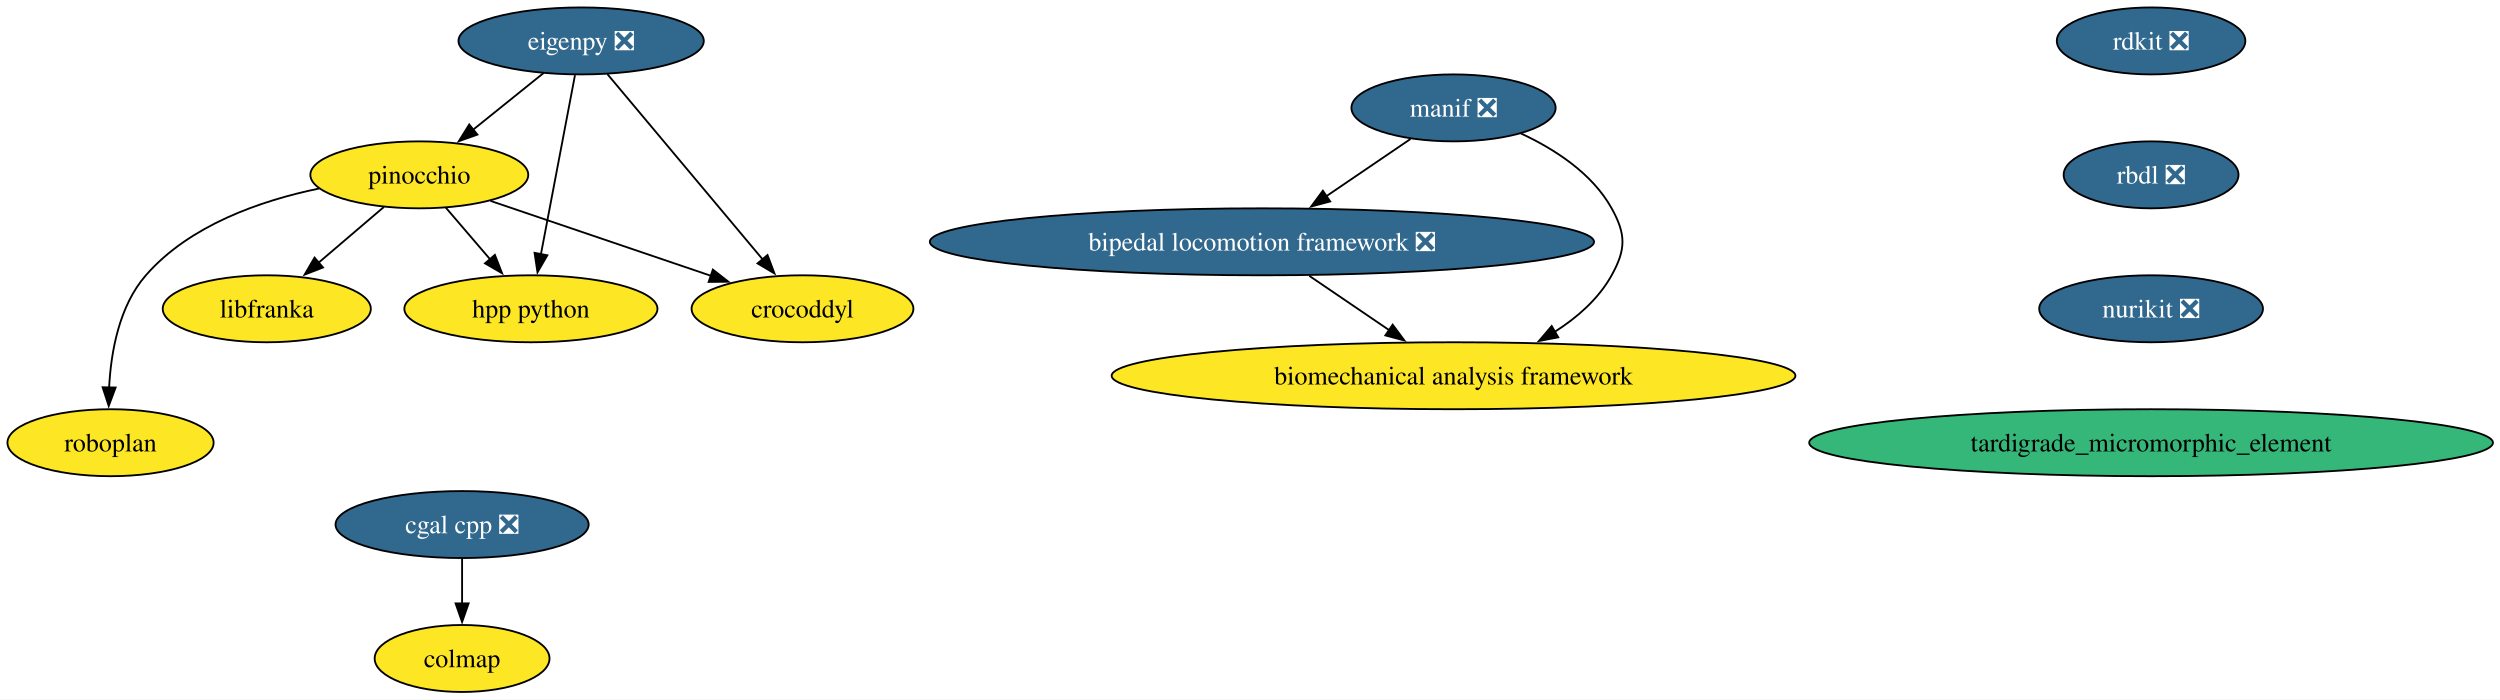
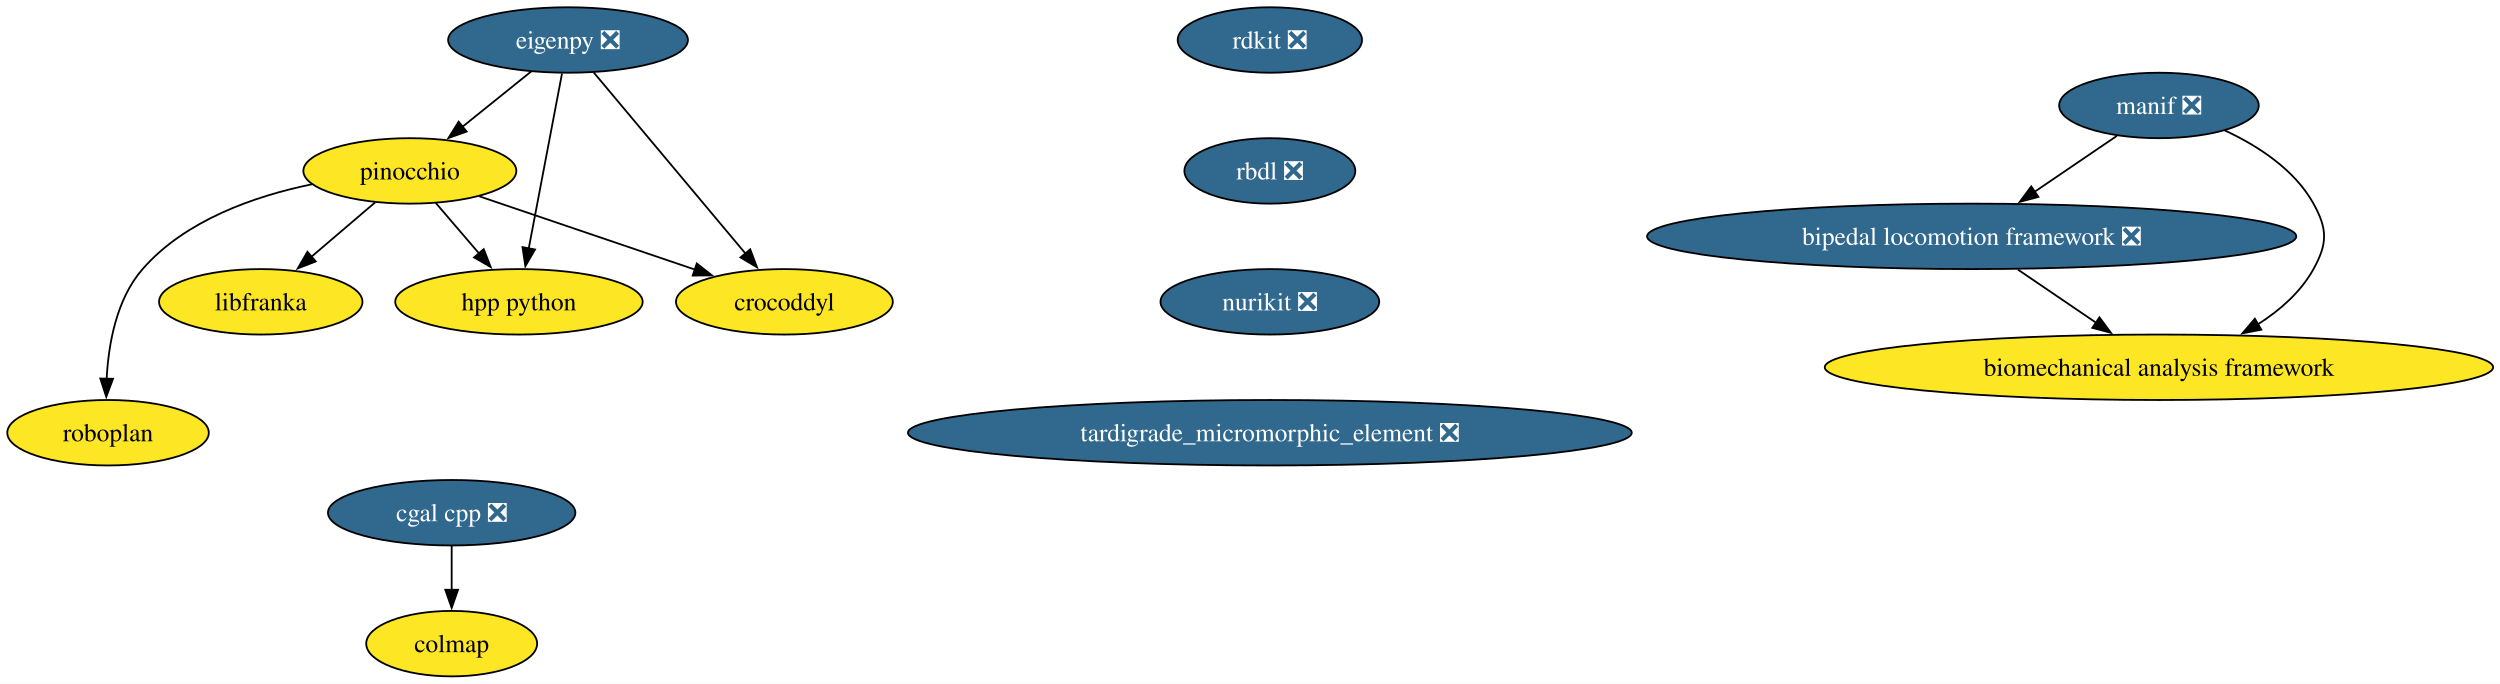
- <svg xmlns="http://www.w3.org/2000/svg" xmlns:xlink="http://www.w3.org/1999/xlink" width="1344pt" height="376pt" viewBox="0.00 0.00 1344.00 376.00">
+ <svg xmlns="http://www.w3.org/2000/svg" xmlns:xlink="http://www.w3.org/1999/xlink" width="1375pt" height="376pt" viewBox="0.00 0.00 1375.00 376.00">
  <g id="graph0" class="graph" transform="scale(1 1) rotate(0) translate(4 372)">
-     <polygon fill="white" stroke="none" points="-4,4 -4,-372 1340.21,-372 1340.21,4 -4,4" />
+     <polygon fill="white" stroke="none" points="-4,4 -4,-372 1371.21,-372 1371.21,4 -4,4" />
    <g id="node1" class="node">
      <g id="a_node1">
        <a xlink:href="https://github.com/conda-forge/rdkit-feedstock/pull/216" xlink:title="rdkit ❎">
-           <ellipse fill="#31688e" stroke="black" cx="1152.42" cy="-350" rx="50.68" ry="18" />
-           <text xml:space="preserve" text-anchor="middle" x="1152.42" y="-345.32" font-family="Times,serif" font-size="14.00" fill="white">rdkit ❎</text>
+           <ellipse fill="#31688e" stroke="black" cx="694.42" cy="-350" rx="50.68" ry="18" />
+           <text xml:space="preserve" text-anchor="middle" x="694.42" y="-345.32" font-family="Times,serif" font-size="14.00" fill="white">rdkit ❎</text>
        </a>
      </g>
    </g>
    <g id="node2" class="node">
      <g id="a_node2">
        <a xlink:href="https://github.com/conda-forge/rbdl-feedstock/pull/42" xlink:title="rbdl ❎">
-           <ellipse fill="#31688e" stroke="black" cx="1152.42" cy="-278" rx="47" ry="18" />
-           <text xml:space="preserve" text-anchor="middle" x="1152.42" y="-273.32" font-family="Times,serif" font-size="14.00" fill="white">rbdl ❎</text>
+           <ellipse fill="#31688e" stroke="black" cx="694.42" cy="-278" rx="47" ry="18" />
+           <text xml:space="preserve" text-anchor="middle" x="694.42" y="-273.32" font-family="Times,serif" font-size="14.00" fill="white">rbdl ❎</text>
        </a>
      </g>
    </g>
    <g id="node5" class="node">
      <g id="a_node5">
        <a xlink:href="https://github.com/conda-forge/nurikit-feedstock/pull/18" xlink:title="nurikit ❎">
-           <ellipse fill="#31688e" stroke="black" cx="1152.42" cy="-206" rx="60.15" ry="18" />
-           <text xml:space="preserve" text-anchor="middle" x="1152.42" y="-201.33" font-family="Times,serif" font-size="14.00" fill="white">nurikit ❎</text>
+           <ellipse fill="#31688e" stroke="black" cx="694.42" cy="-206" rx="60.15" ry="18" />
+           <text xml:space="preserve" text-anchor="middle" x="694.42" y="-201.33" font-family="Times,serif" font-size="14.00" fill="white">nurikit ❎</text>
        </a>
      </g>
    </g>
    <g id="node3" class="node">
      <g id="a_node3">
        <a xlink:href="https://github.com/conda-forge/cgal-cpp-feedstock/pull/48" xlink:title="cgal cpp ❎">
          <ellipse fill="#31688e" stroke="black" cx="244.42" cy="-90" rx="68.04" ry="18" />
          <text xml:space="preserve" text-anchor="middle" x="244.42" y="-85.33" font-family="Times,serif" font-size="14.00" fill="white">cgal cpp ❎</text>
        </a>
      </g>
    </g>
    <g id="node4" class="node">
      <g id="a_node4">
        <a xlink:href="https://github.com/conda-forge/colmap-feedstock" xlink:title="colmap">
          <ellipse fill="#fde725" stroke="black" cx="244.42" cy="-18" rx="47" ry="18" />
          <text xml:space="preserve" text-anchor="middle" x="244.42" y="-13.32" font-family="Times,serif" font-size="14.00">colmap</text>
        </a>
      </g>
    </g>
    <g id="edge2" class="edge">
      <path fill="none" stroke="black" d="M244.42,-71.7C244.42,-64.41 244.42,-55.73 244.42,-47.54" />
      <polygon fill="black" stroke="black" points="247.92,-47.62 244.42,-37.62 240.92,-47.62 247.92,-47.62" />
    </g>
    <g id="node15" class="node">
      <g id="a_node15">
-         <a xlink:href="https://github.com/conda-forge/tardigrade_micromorphic_element-feedstock" xlink:title="tardigrade_micromorphic_element">
-           <ellipse fill="#35b779" stroke="black" cx="1152.42" cy="-134" rx="183.79" ry="18" />
-           <text xml:space="preserve" text-anchor="middle" x="1152.42" y="-129.32" font-family="Times,serif" font-size="14.00">tardigrade_micromorphic_element</text>
+         <a xlink:href="https://github.com/conda-forge/tardigrade_micromorphic_element-feedstock/pull/2" xlink:title="tardigrade_micromorphic_element ❎">
+           <ellipse fill="#31688e" stroke="black" cx="694.42" cy="-134" rx="199.04" ry="18" />
+           <text xml:space="preserve" text-anchor="middle" x="694.42" y="-129.32" font-family="Times,serif" font-size="14.00" fill="white">tardigrade_micromorphic_element ❎</text>
        </a>
      </g>
    </g>
    <g id="node6" class="node">
      <g id="a_node6">
        <a xlink:href="https://github.com/conda-forge/eigenpy-feedstock/pull/184" xlink:title="eigenpy ❎">
          <ellipse fill="#31688e" stroke="black" cx="308.42" cy="-350" rx="65.94" ry="18" />
          <text xml:space="preserve" text-anchor="middle" x="308.42" y="-345.32" font-family="Times,serif" font-size="14.00" fill="white">eigenpy ❎</text>
        </a>
      </g>
    </g>
    <g id="node7" class="node">
      <g id="a_node7">
        <a xlink:href="https://github.com/conda-forge/pinocchio-feedstock" xlink:title="pinocchio">
          <ellipse fill="#fde725" stroke="black" cx="221.42" cy="-278" rx="58.57" ry="18" />
          <text xml:space="preserve" text-anchor="middle" x="221.42" y="-273.32" font-family="Times,serif" font-size="14.00">pinocchio</text>
        </a>
      </g>
    </g>
    <g id="edge4" class="edge">
      <path fill="none" stroke="black" d="M288.24,-332.76C276.93,-323.66 262.63,-312.16 250.17,-302.13" />
      <polygon fill="black" stroke="black" points="252.65,-299.64 242.67,-296.1 248.26,-305.09 252.65,-299.64" />
    </g>
    <g id="node8" class="node">
      <g id="a_node8">
        <a xlink:href="https://github.com/conda-forge/crocoddyl-feedstock" xlink:title="crocoddyl">
          <ellipse fill="#fde725" stroke="black" cx="427.42" cy="-206" rx="59.63" ry="18" />
          <text xml:space="preserve" text-anchor="middle" x="427.42" y="-201.33" font-family="Times,serif" font-size="14.00">crocoddyl</text>
        </a>
      </g>
    </g>
    <g id="edge5" class="edge">
      <path fill="none" stroke="black" d="M322.54,-332.15C343.2,-307.49 381.85,-261.37 406.02,-232.53" />
      <polygon fill="black" stroke="black" points="408.61,-234.9 412.35,-224.99 403.24,-230.4 408.61,-234.9" />
    </g>
    <g id="node9" class="node">
      <g id="a_node9">
        <a xlink:href="https://github.com/conda-forge/hpp-python-feedstock" xlink:title="hpp python">
          <ellipse fill="#fde725" stroke="black" cx="281.42" cy="-206" rx="68.04" ry="18" />
          <text xml:space="preserve" text-anchor="middle" x="281.42" y="-201.33" font-family="Times,serif" font-size="14.00">hpp python</text>
        </a>
      </g>
    </g>
    <g id="edge6" class="edge">
      <path fill="none" stroke="black" d="M305.11,-331.59C300.55,-307.61 292.28,-264.14 286.82,-235.42" />
      <polygon fill="black" stroke="black" points="290.26,-234.77 284.95,-225.6 283.38,-236.08 290.26,-234.77" />
    </g>
    <g id="edge7" class="edge">
      <path fill="none" stroke="black" d="M259.68,-264C293.11,-252.64 341.83,-236.08 378.16,-223.74" />
      <polygon fill="black" stroke="black" points="379.23,-227.07 387.58,-220.54 376.98,-220.44 379.23,-227.07" />
    </g>
    <g id="edge8" class="edge">
      <path fill="none" stroke="black" d="M235.64,-260.41C242.78,-252.08 251.59,-241.8 259.57,-232.49" />
      <polygon fill="black" stroke="black" points="262.05,-234.98 265.9,-225.11 256.73,-230.42 262.05,-234.98" />
    </g>
    <g id="node10" class="node">
      <g id="a_node10">
        <a xlink:href="https://github.com/conda-forge/libfranka-feedstock" xlink:title="libfranka">
          <ellipse fill="#fde725" stroke="black" cx="139.42" cy="-206" rx="55.94" ry="18" />
          <text xml:space="preserve" text-anchor="middle" x="139.42" y="-201.33" font-family="Times,serif" font-size="14.00">libfranka</text>
        </a>
      </g>
    </g>
    <g id="edge9" class="edge">
      <path fill="none" stroke="black" d="M202.4,-260.76C191.92,-251.82 178.72,-240.55 167.11,-230.64" />
      <polygon fill="black" stroke="black" points="169.65,-228.2 159.77,-224.37 165.1,-233.53 169.65,-228.2" />
    </g>
    <g id="node11" class="node">
      <g id="a_node11">
        <a xlink:href="https://github.com/conda-forge/roboplan-feedstock" xlink:title="roboplan">
          <ellipse fill="#fde725" stroke="black" cx="55.42" cy="-134" rx="55.42" ry="18" />
          <text xml:space="preserve" text-anchor="middle" x="55.42" y="-129.32" font-family="Times,serif" font-size="14.00">roboplan</text>
        </a>
      </g>
    </g>
    <g id="edge10" class="edge">
      <path fill="none" stroke="black" d="M167.58,-270.66C136.02,-264.13 97.88,-250.88 74.42,-224 60.03,-207.52 55.65,-182.83 54.66,-163.63" />
      <polygon fill="black" stroke="black" points="58.16,-163.67 54.45,-153.74 51.16,-163.81 58.16,-163.67" />
    </g>
    <g id="node12" class="node">
      <g id="a_node12">
        <a xlink:href="https://github.com/conda-forge/manif-feedstock/pull/57" xlink:title="manif ❎">
-           <ellipse fill="#31688e" stroke="black" cx="777.42" cy="-314" rx="54.89" ry="18" />
-           <text xml:space="preserve" text-anchor="middle" x="777.42" y="-309.32" font-family="Times,serif" font-size="14.00" fill="white">manif ❎</text>
+           <ellipse fill="#31688e" stroke="black" cx="1183.42" cy="-314" rx="54.89" ry="18" />
+           <text xml:space="preserve" text-anchor="middle" x="1183.42" y="-309.32" font-family="Times,serif" font-size="14.00" fill="white">manif ❎</text>
        </a>
      </g>
    </g>
    <g id="node13" class="node">
      <g id="a_node13">
        <a xlink:href="https://github.com/conda-forge/bipedal-locomotion-framework-feedstock/pull/155" xlink:title="bipedal locomotion framework ❎">
-           <ellipse fill="#31688e" stroke="black" cx="674.42" cy="-242" rx="178.53" ry="18" />
-           <text xml:space="preserve" text-anchor="middle" x="674.42" y="-237.32" font-family="Times,serif" font-size="14.00" fill="white">bipedal locomotion framework ❎</text>
+           <ellipse fill="#31688e" stroke="black" cx="1080.42" cy="-242" rx="178.53" ry="18" />
+           <text xml:space="preserve" text-anchor="middle" x="1080.42" y="-237.32" font-family="Times,serif" font-size="14.00" fill="white">bipedal locomotion framework ❎</text>
        </a>
      </g>
    </g>
    <g id="edge11" class="edge">
-       <path fill="none" stroke="black" d="M754.3,-297.29C740.97,-288.23 723.95,-276.66 709.05,-266.53" />
-       <polygon fill="black" stroke="black" points="711.11,-263.7 700.87,-260.98 707.18,-269.49 711.11,-263.7" />
+       <path fill="none" stroke="black" d="M1160.3,-297.29C1146.97,-288.23 1129.95,-276.66 1115.05,-266.53" />
+       <polygon fill="black" stroke="black" points="1117.11,-263.7 1106.87,-260.98 1113.18,-269.49 1117.11,-263.7" />
    </g>
    <g id="node14" class="node">
      <g id="a_node14">
        <a xlink:href="https://github.com/conda-forge/biomechanical-analysis-framework-feedstock" xlink:title="biomechanical analysis framework">
-           <ellipse fill="#fde725" stroke="black" cx="777.42" cy="-170" rx="183.79" ry="18" />
-           <text xml:space="preserve" text-anchor="middle" x="777.42" y="-165.32" font-family="Times,serif" font-size="14.00">biomechanical analysis framework</text>
+           <ellipse fill="#fde725" stroke="black" cx="1183.42" cy="-170" rx="183.79" ry="18" />
+           <text xml:space="preserve" text-anchor="middle" x="1183.42" y="-165.32" font-family="Times,serif" font-size="14.00">biomechanical analysis framework</text>
        </a>
      </g>
    </g>
    <g id="edge12" class="edge">
-       <path fill="none" stroke="black" d="M813.56,-300.3C831.69,-291.88 851.95,-278.86 862.42,-260 870.18,-246.01 870.18,-237.99 862.42,-224 855.43,-211.4 844.06,-201.41 831.88,-193.65" />
-       <polygon fill="black" stroke="black" points="833.71,-190.67 823.31,-188.66 830.19,-196.72 833.71,-190.67" />
+       <path fill="none" stroke="black" d="M1219.56,-300.3C1237.69,-291.88 1257.95,-278.86 1268.42,-260 1276.18,-246.01 1276.18,-237.99 1268.42,-224 1261.43,-211.4 1250.06,-201.41 1237.88,-193.65" />
+       <polygon fill="black" stroke="black" points="1239.71,-190.67 1229.31,-188.66 1236.19,-196.72 1239.71,-190.67" />
    </g>
    <g id="edge13" class="edge">
-       <path fill="none" stroke="black" d="M699.88,-223.7C712.85,-214.88 728.81,-204.03 742.88,-194.47" />
-       <polygon fill="black" stroke="black" points="744.7,-197.47 751,-188.96 740.76,-191.68 744.7,-197.47" />
+       <path fill="none" stroke="black" d="M1105.88,-223.7C1118.85,-214.88 1134.81,-204.03 1148.88,-194.47" />
+       <polygon fill="black" stroke="black" points="1150.7,-197.47 1157,-188.96 1146.76,-191.68 1150.7,-197.47" />
    </g>
  </g>
</svg>
